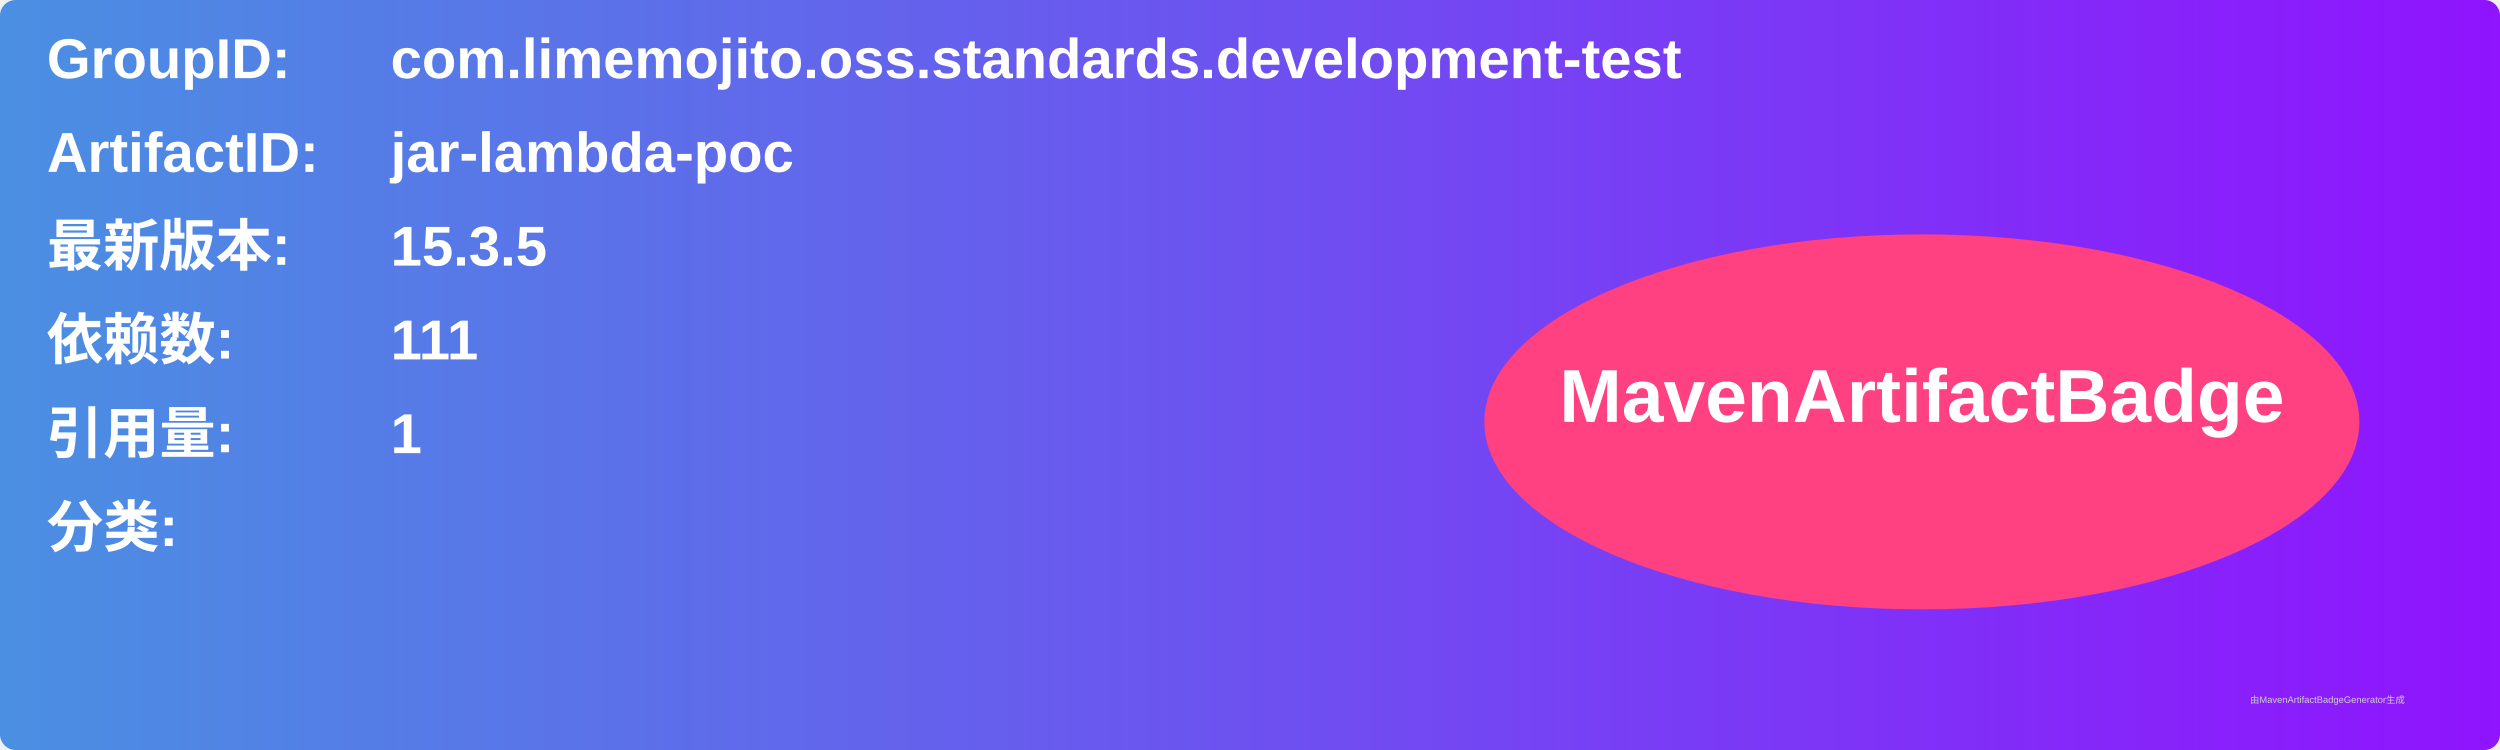
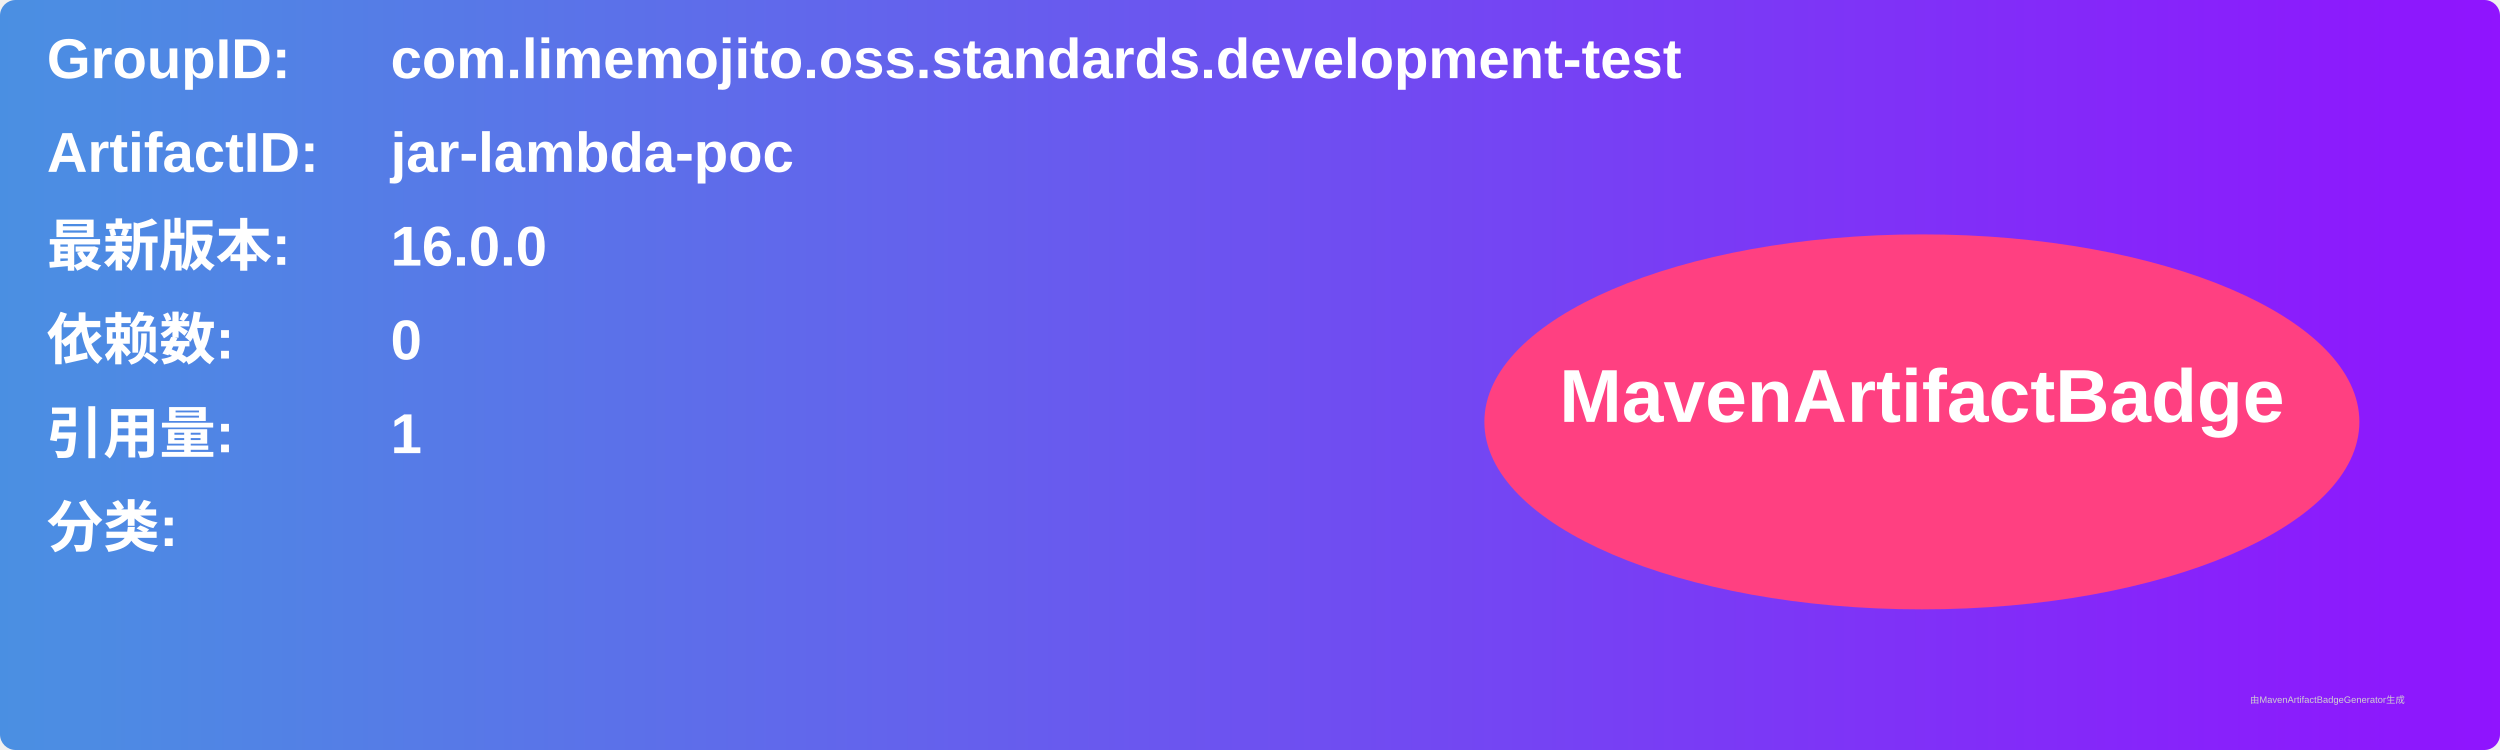
<svg xmlns="http://www.w3.org/2000/svg" width="800" height="240" viewBox="0 0 800 240">
  <linearGradient id="grad" x1="0%" y1="0%" x2="100%" y2="0%">
    <stop offset="0%" stop-color="#4a90e2" />
    <stop offset="100%" stop-color="#9013fe" />
  </linearGradient>
  <rect width="100%" height="100%" rx="5" ry="5" fill="url(#grad)" />
  <g transform="translate(15, 15)">
    <text x="0" y="10" font-family="Arial" font-size="18" fill="white" font-weight="bold" width="260">GroupID:</text>
    <text x="110" y="10" font-family="Arial" font-size="18" fill="white" font-weight="bold" width="460">com.limemojito.oss.standards.development-test</text>
    <text x="0" y="40" font-family="Arial" font-size="18" fill="white" font-weight="bold" width="260">ArtifactID:</text>
    <text x="110" y="40" font-family="Arial" font-size="18" fill="white" font-weight="bold" width="460">jar-lambda-poc</text>
    <text x="0" y="70" font-family="Arial" font-size="18" fill="white" font-weight="bold">最新版本:</text>
    <text x="110" y="70" font-family="Arial" font-size="18" fill="white" font-weight="bold">
-       <tspan font-weight="bold">15.3.5</tspan>
+       <tspan font-weight="bold">16.0.0</tspan>
    </text>
    <text x="0" y="100" font-family="Arial" font-size="18" fill="white" font-weight="bold">依赖数: </text>
    <text x="110" y="100" font-family="Arial" font-size="18" fill="white">
-       <tspan font-weight="bold">111</tspan>
+       <tspan font-weight="bold">0</tspan>
    </text>
    <text x="0" y="130" font-family="Arial" font-size="18" fill="white" font-weight="bold">引用量: </text>
    <text x="110" y="130" font-family="Arial" font-size="18" fill="white">
      <tspan font-weight="bold">1</tspan>
    </text>
    <text x="0" y="160" font-family="Arial" font-size="18" fill="white" font-weight="bold">分类:</text>
    <text x="10" y="190" font-family="Arial" font-size="10" fill="white">
      <tspan font-weight="bold" />
    </text>
    <ellipse cx="600" cy="120" rx="140" ry="60" fill="#ff4081" />
    <text x="600" y="120" text-anchor="middle" font-family="Arial" font-size="24" fill="white" font-weight="bold">MavenArtifactBadge</text>
  </g>
  <text x="720" y="225" font-family="Arial" font-size="3" fill="#d0d0d0">由MavenArtifactBadgeGenerator生成</text>
</svg>
